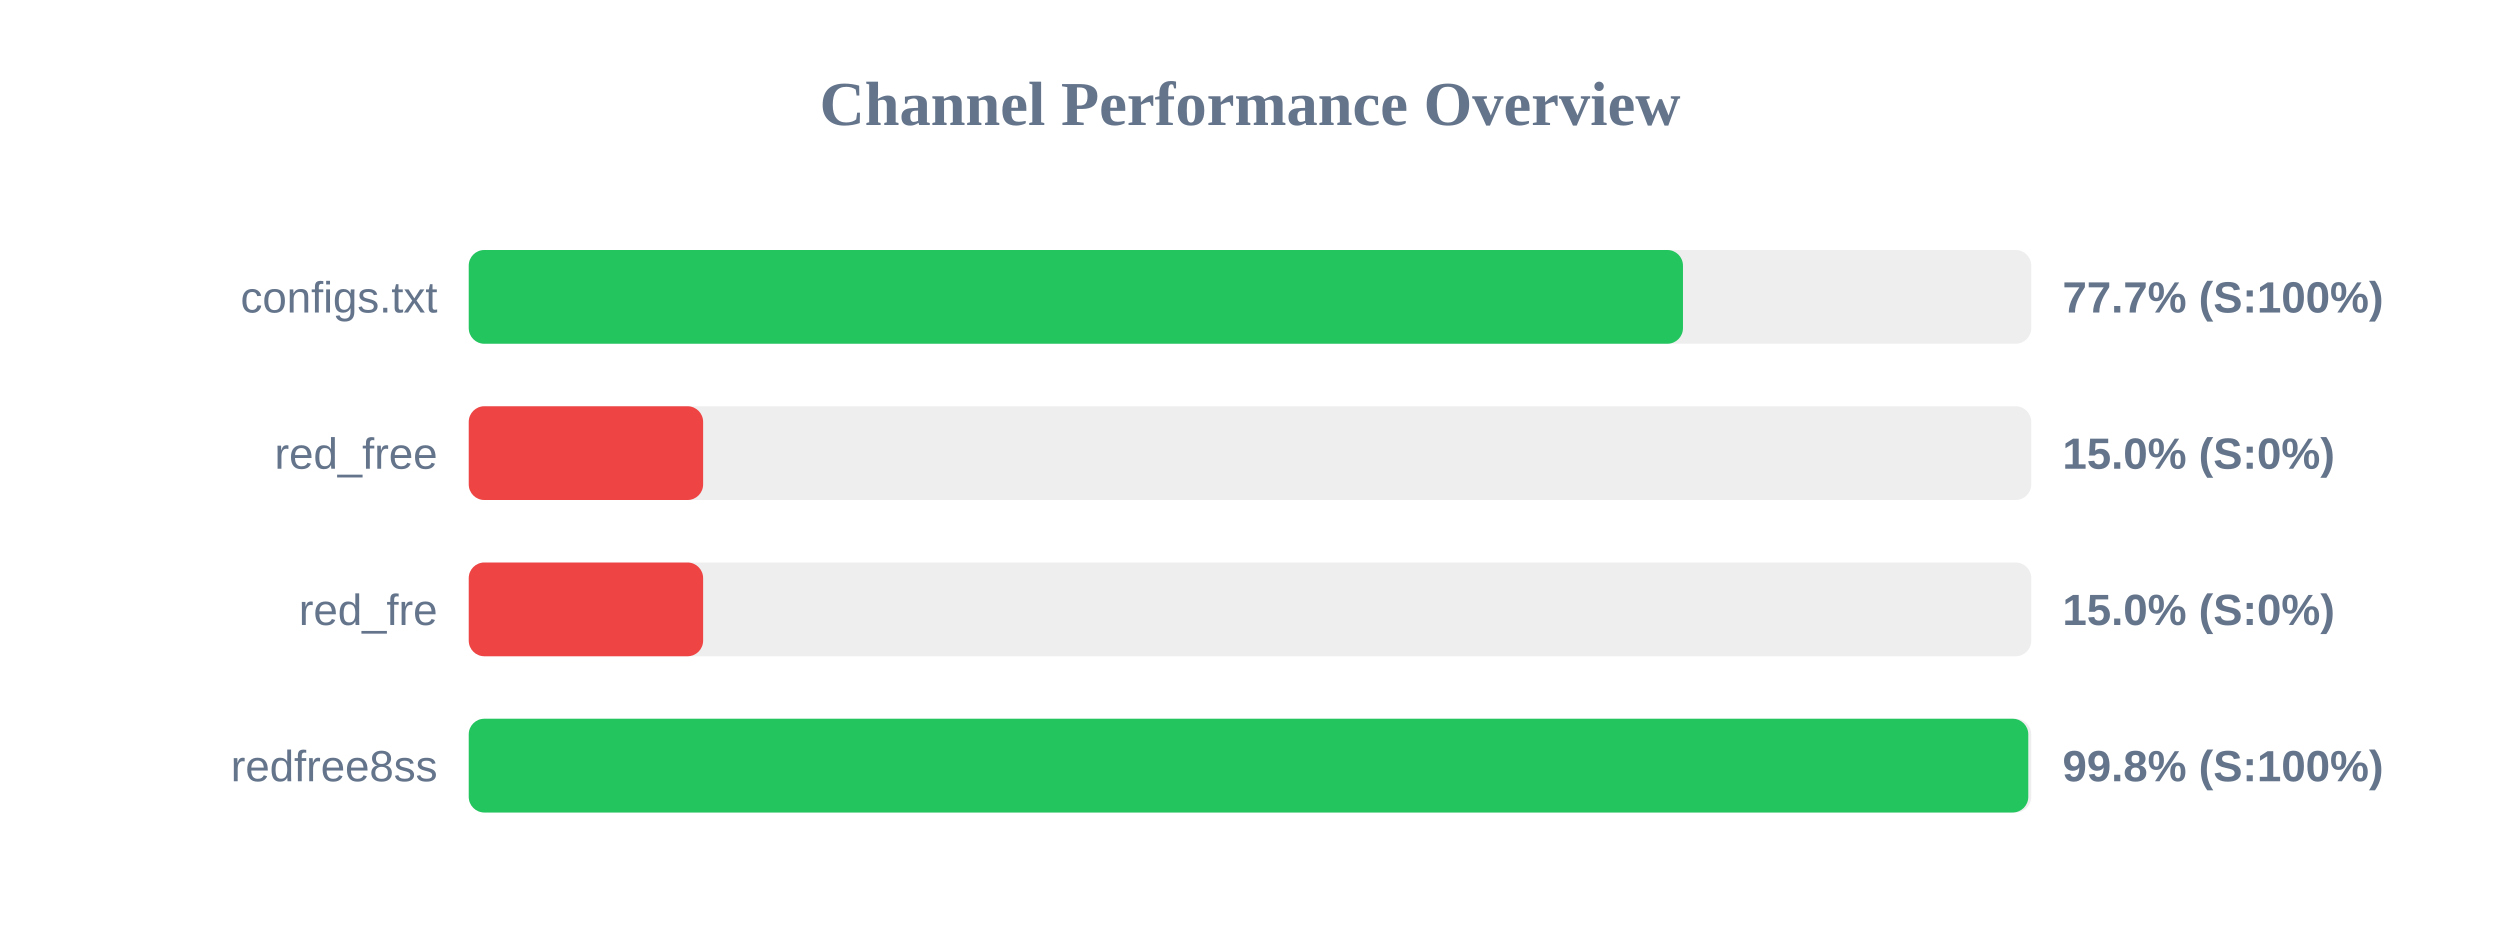
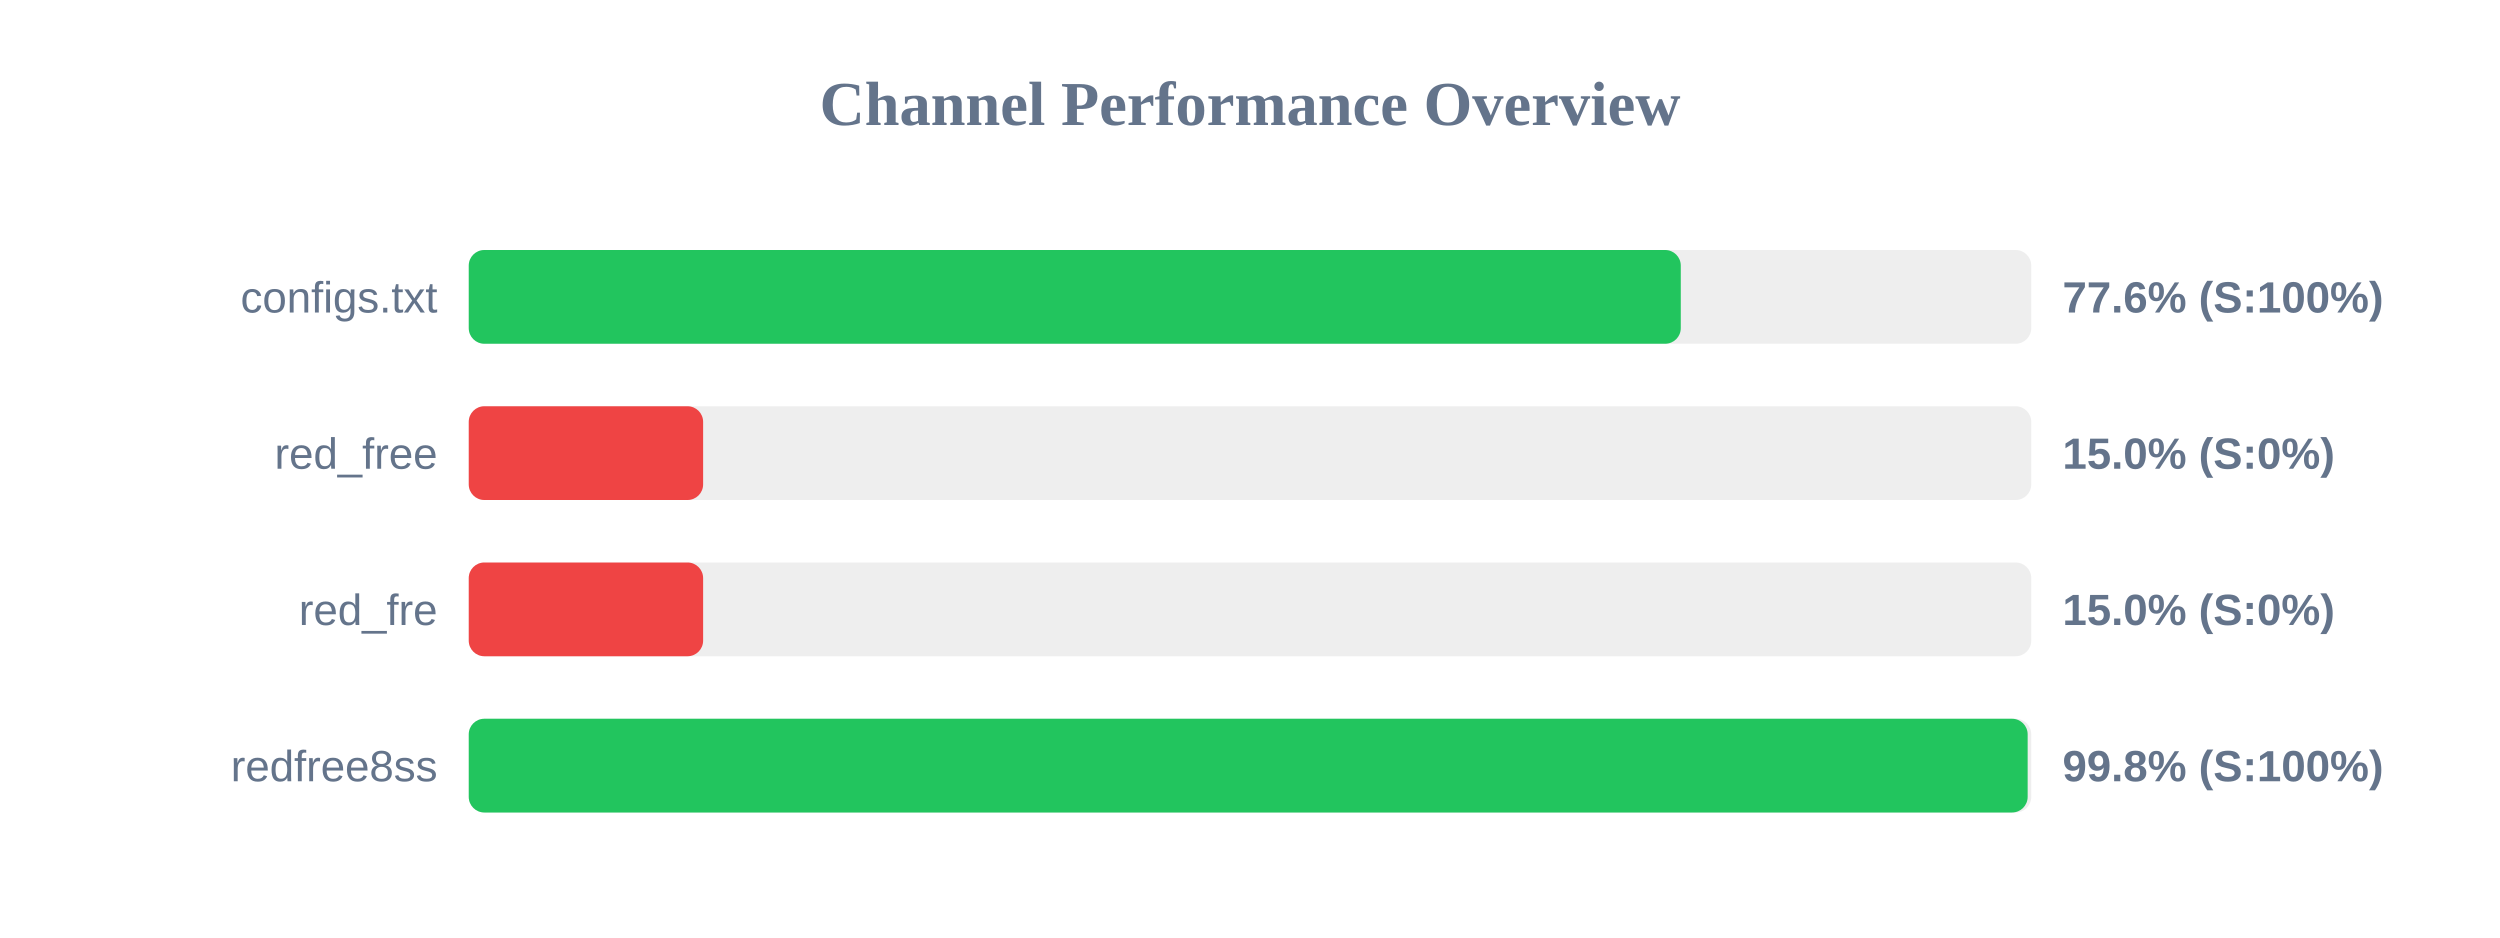
<svg xmlns="http://www.w3.org/2000/svg" width="800" height="300" version="1.1">
  <style>
        .row { font: 14px Arial; fill: #64748b; }
        .score { font: bold 14px Arial; fill: #64748b; }
    </style>
  <text x="400" y="40" text-anchor="middle" font-size="20px" font-weight="bold" fill="#64748b">Channel Performance Overview</text>
  <rect x="150" y="80" width="500" height="30" fill="#eee" rx="5" />
-   <rect x="150" y="80" width="388.55" height="30" fill="#22c55e" rx="5" />
+   <rect x="150" y="80" width="387.85" height="30" fill="#22c55e" rx="5" />
  <text x="140" y="100" text-anchor="end" class="row">configs.txt</text>
-   <text x="660" y="100" text-anchor="start" class="score">77.7% (S:100%)</text>
+   <text x="660" y="100" text-anchor="start" class="score">77.6% (S:100%)</text>
  <rect x="150" y="130" width="500" height="30" fill="#eee" rx="5" />
  <rect x="150" y="130" width="75.0" height="30" fill="#ef4444" rx="5" />
  <text x="140" y="150" text-anchor="end" class="row">red_free</text>
  <text x="660" y="150" text-anchor="start" class="score">15.0% (S:0%)</text>
  <rect x="150" y="180" width="500" height="30" fill="#eee" rx="5" />
  <rect x="150" y="180" width="75.0" height="30" fill="#ef4444" rx="5" />
  <text x="140" y="200" text-anchor="end" class="row">red_fre</text>
  <text x="660" y="200" text-anchor="start" class="score">15.0% (S:0%)</text>
  <rect x="150" y="230" width="500" height="30" fill="#eee" rx="5" />
-   <rect x="150" y="230" width="499.05" height="30" fill="#22c55e" rx="5" />
+   <rect x="150" y="230" width="498.85" height="30" fill="#22c55e" rx="5" />
  <text x="140" y="250" text-anchor="end" class="row">redfree8ss</text>
  <text x="660" y="250" text-anchor="start" class="score">99.8% (S:100%)</text>
</svg>
